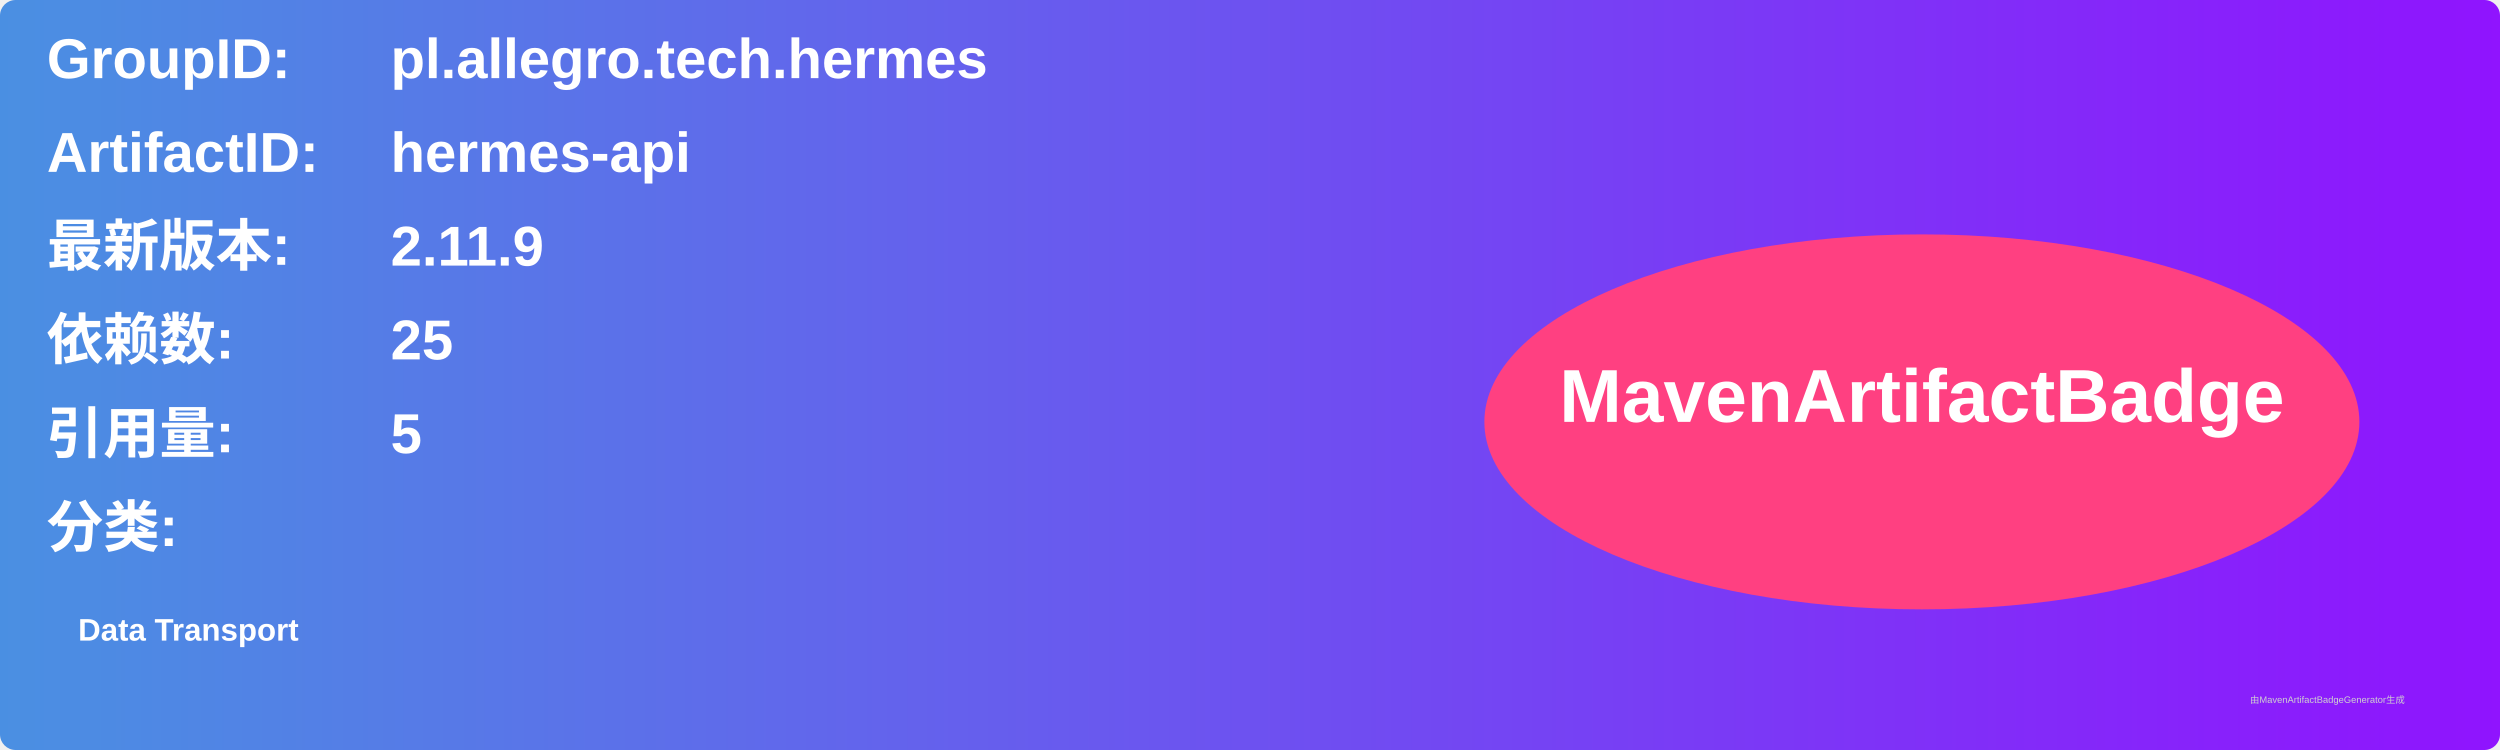
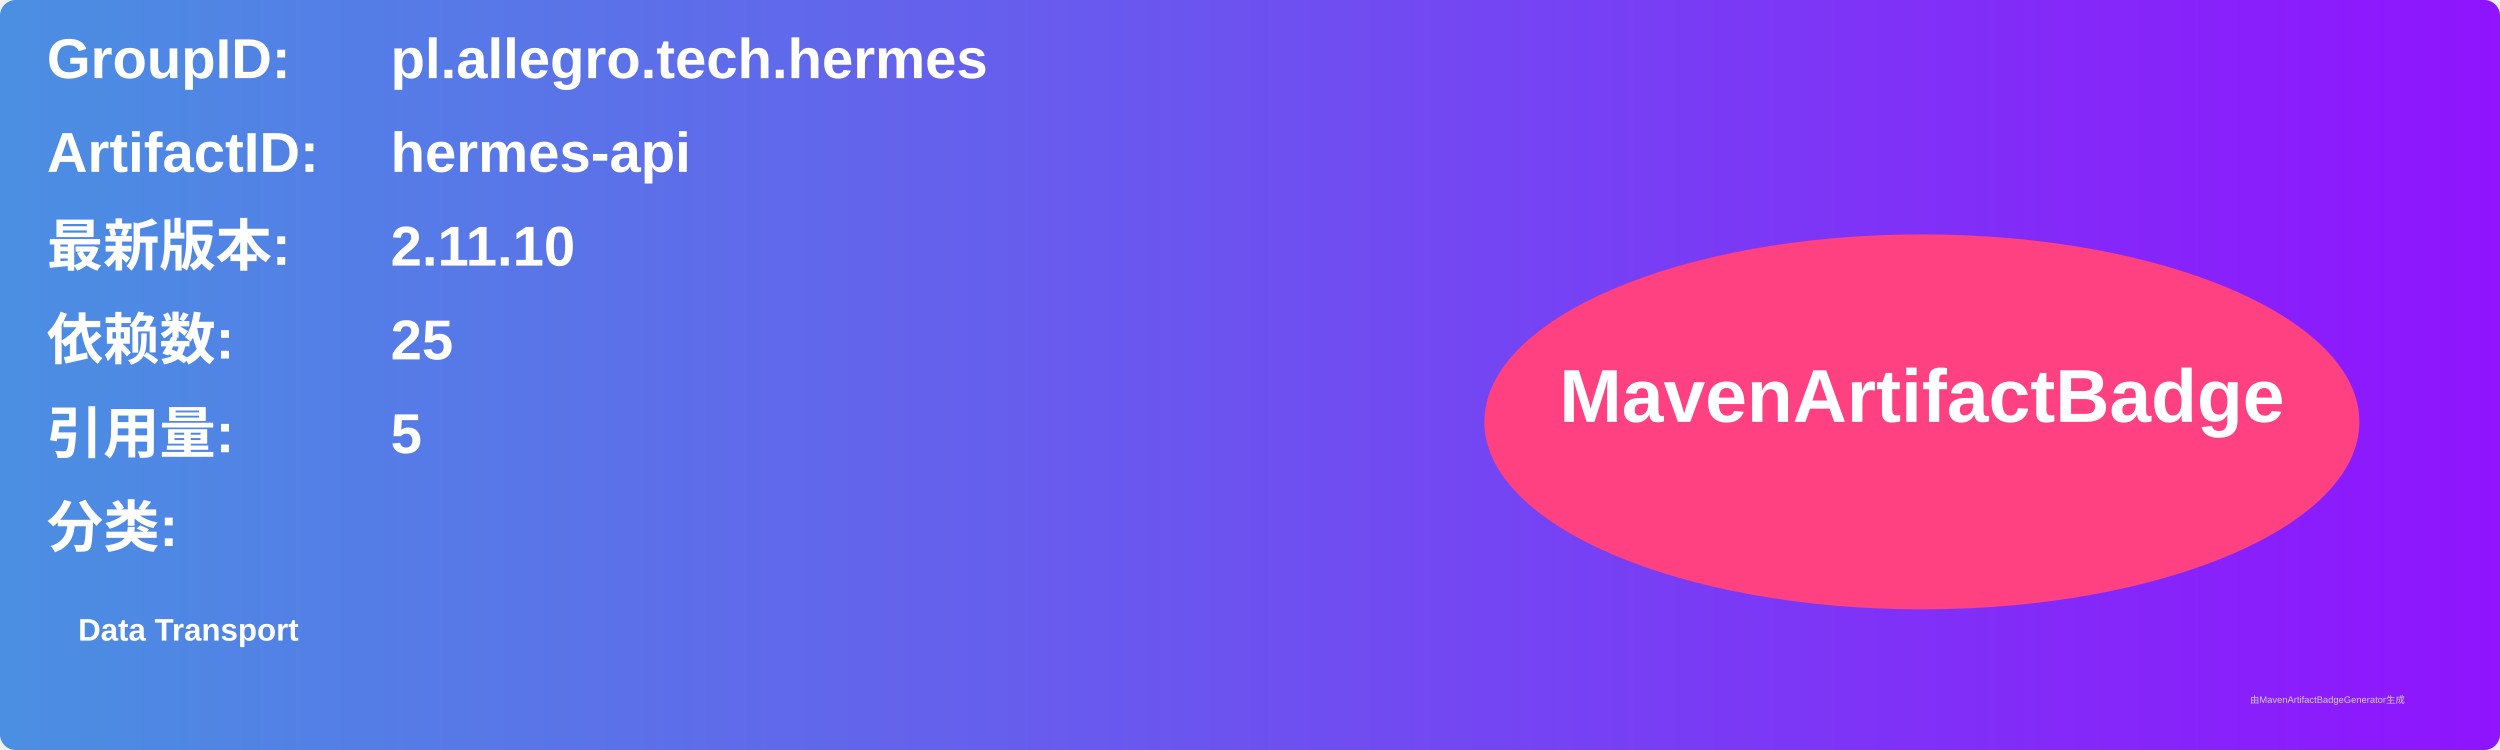
<svg xmlns="http://www.w3.org/2000/svg" width="800" height="240" viewBox="0 0 800 240">
  <linearGradient id="grad" x1="0%" y1="0%" x2="100%" y2="0%">
    <stop offset="0%" stop-color="#4a90e2" />
    <stop offset="100%" stop-color="#9013fe" />
  </linearGradient>
  <rect width="100%" height="100%" rx="5" ry="5" fill="url(#grad)" />
  <g transform="translate(15, 15)">
    <text x="0" y="10" font-family="Arial" font-size="18" fill="white" font-weight="bold" width="260">GroupID:</text>
    <text x="110" y="10" font-family="Arial" font-size="18" fill="white" font-weight="bold" width="460">pl.allegro.tech.hermes</text>
    <text x="0" y="40" font-family="Arial" font-size="18" fill="white" font-weight="bold" width="260">ArtifactID:</text>
    <text x="110" y="40" font-family="Arial" font-size="18" fill="white" font-weight="bold" width="460">hermes-api</text>
    <text x="0" y="70" font-family="Arial" font-size="18" fill="white" font-weight="bold">最新版本:</text>
    <text x="110" y="70" font-family="Arial" font-size="18" fill="white" font-weight="bold">
-       <tspan font-weight="bold">2.11.9</tspan>
+       <tspan font-weight="bold">2.11.10</tspan>
    </text>
    <text x="0" y="100" font-family="Arial" font-size="18" fill="white" font-weight="bold">依赖数: </text>
    <text x="110" y="100" font-family="Arial" font-size="18" fill="white">
      <tspan font-weight="bold">25</tspan>
    </text>
    <text x="0" y="130" font-family="Arial" font-size="18" fill="white" font-weight="bold">引用量: </text>
    <text x="110" y="130" font-family="Arial" font-size="18" fill="white">
      <tspan font-weight="bold">5</tspan>
    </text>
    <text x="0" y="160" font-family="Arial" font-size="18" fill="white" font-weight="bold">分类:</text>
    <text x="10" y="190" font-family="Arial" font-size="10" fill="white">
      <tspan font-weight="bold">Data Transport</tspan>
    </text>
    <ellipse cx="600" cy="120" rx="140" ry="60" fill="#ff4081" />
    <text x="600" y="120" text-anchor="middle" font-family="Arial" font-size="24" fill="white" font-weight="bold">MavenArtifactBadge</text>
  </g>
  <text x="720" y="225" font-family="Arial" font-size="3" fill="#d0d0d0">由MavenArtifactBadgeGenerator生成</text>
</svg>
